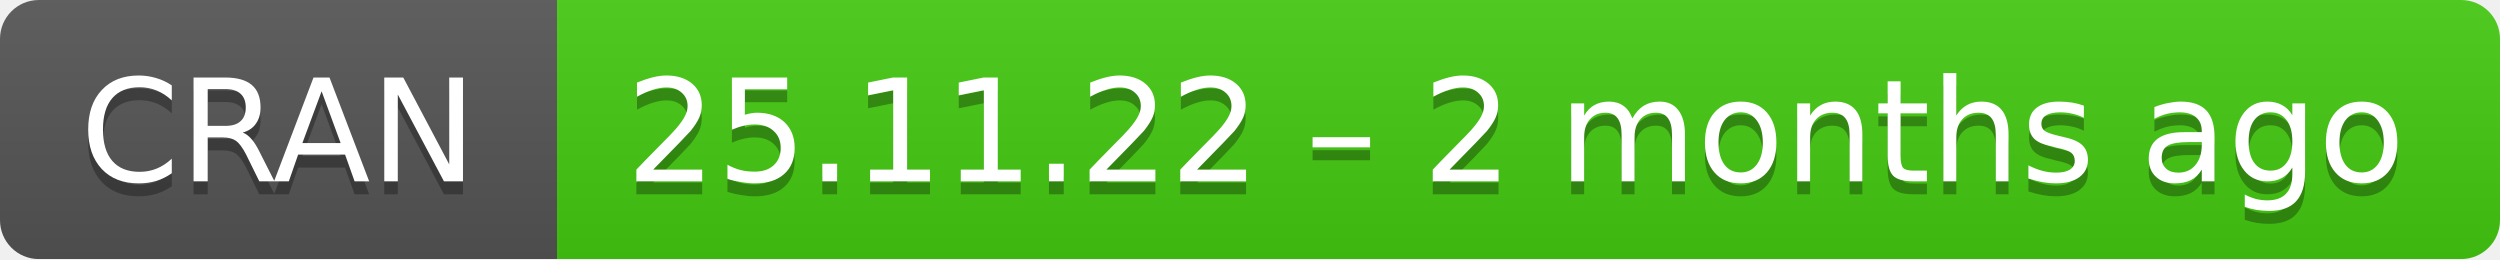
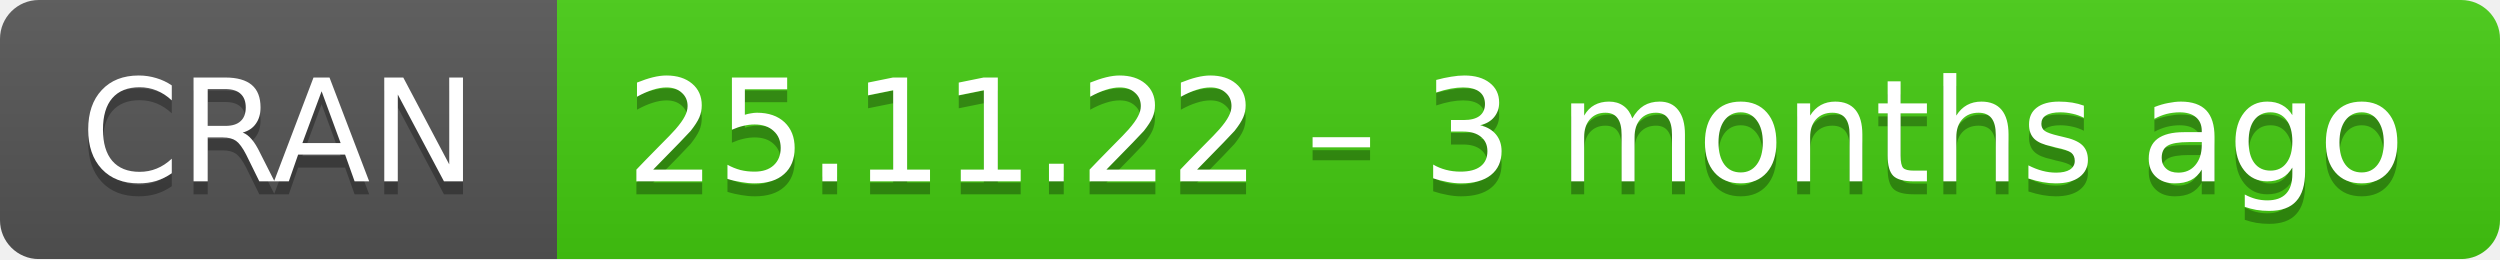
- <svg xmlns="http://www.w3.org/2000/svg" width="193" height="20" aria-label="CRAN 25.11.22 – 2 months ago">
+ <svg xmlns="http://www.w3.org/2000/svg" width="193" height="20" aria-label="CRAN 25.11.22 – 3 months ago">
  <linearGradient id="b" x2="0" y2="100%">
    <stop offset="0" stop-color="#bbb" stop-opacity=".1" />
    <stop offset="1" stop-opacity=".1" />
  </linearGradient>
  <mask id="a">
    <rect width="193" height="20" rx="3" fill="#fff" />
  </mask>
  <g mask="url(#a)">
    <path fill="#555" d="M0 0h43v20H0z" />
    <path fill="#4c1" d="M43 0h171v20H43z" />
    <path fill="url(#b)" d="M0 0h193v20H0z" />
  </g>
  <g fill="#fff" text-anchor="middle" font-family="DejaVu Sans,Verdana,Geneva,sans-serif" font-size="11">
    <text x="21.5" y="15" fill="#010101" fill-opacity=".3">
      CRAN
    </text>
    <text x="21.5" y="14">
      CRAN
    </text>
    <text x="117" y="15" fill="#010101" fill-opacity=".3">
-       25.11.22 – 2 months ago
+       25.11.22 – 3 months ago
    </text>
    <text x="117" y="14">
-       25.11.22 – 2 months ago
+       25.11.22 – 3 months ago
    </text>
  </g>
</svg>
